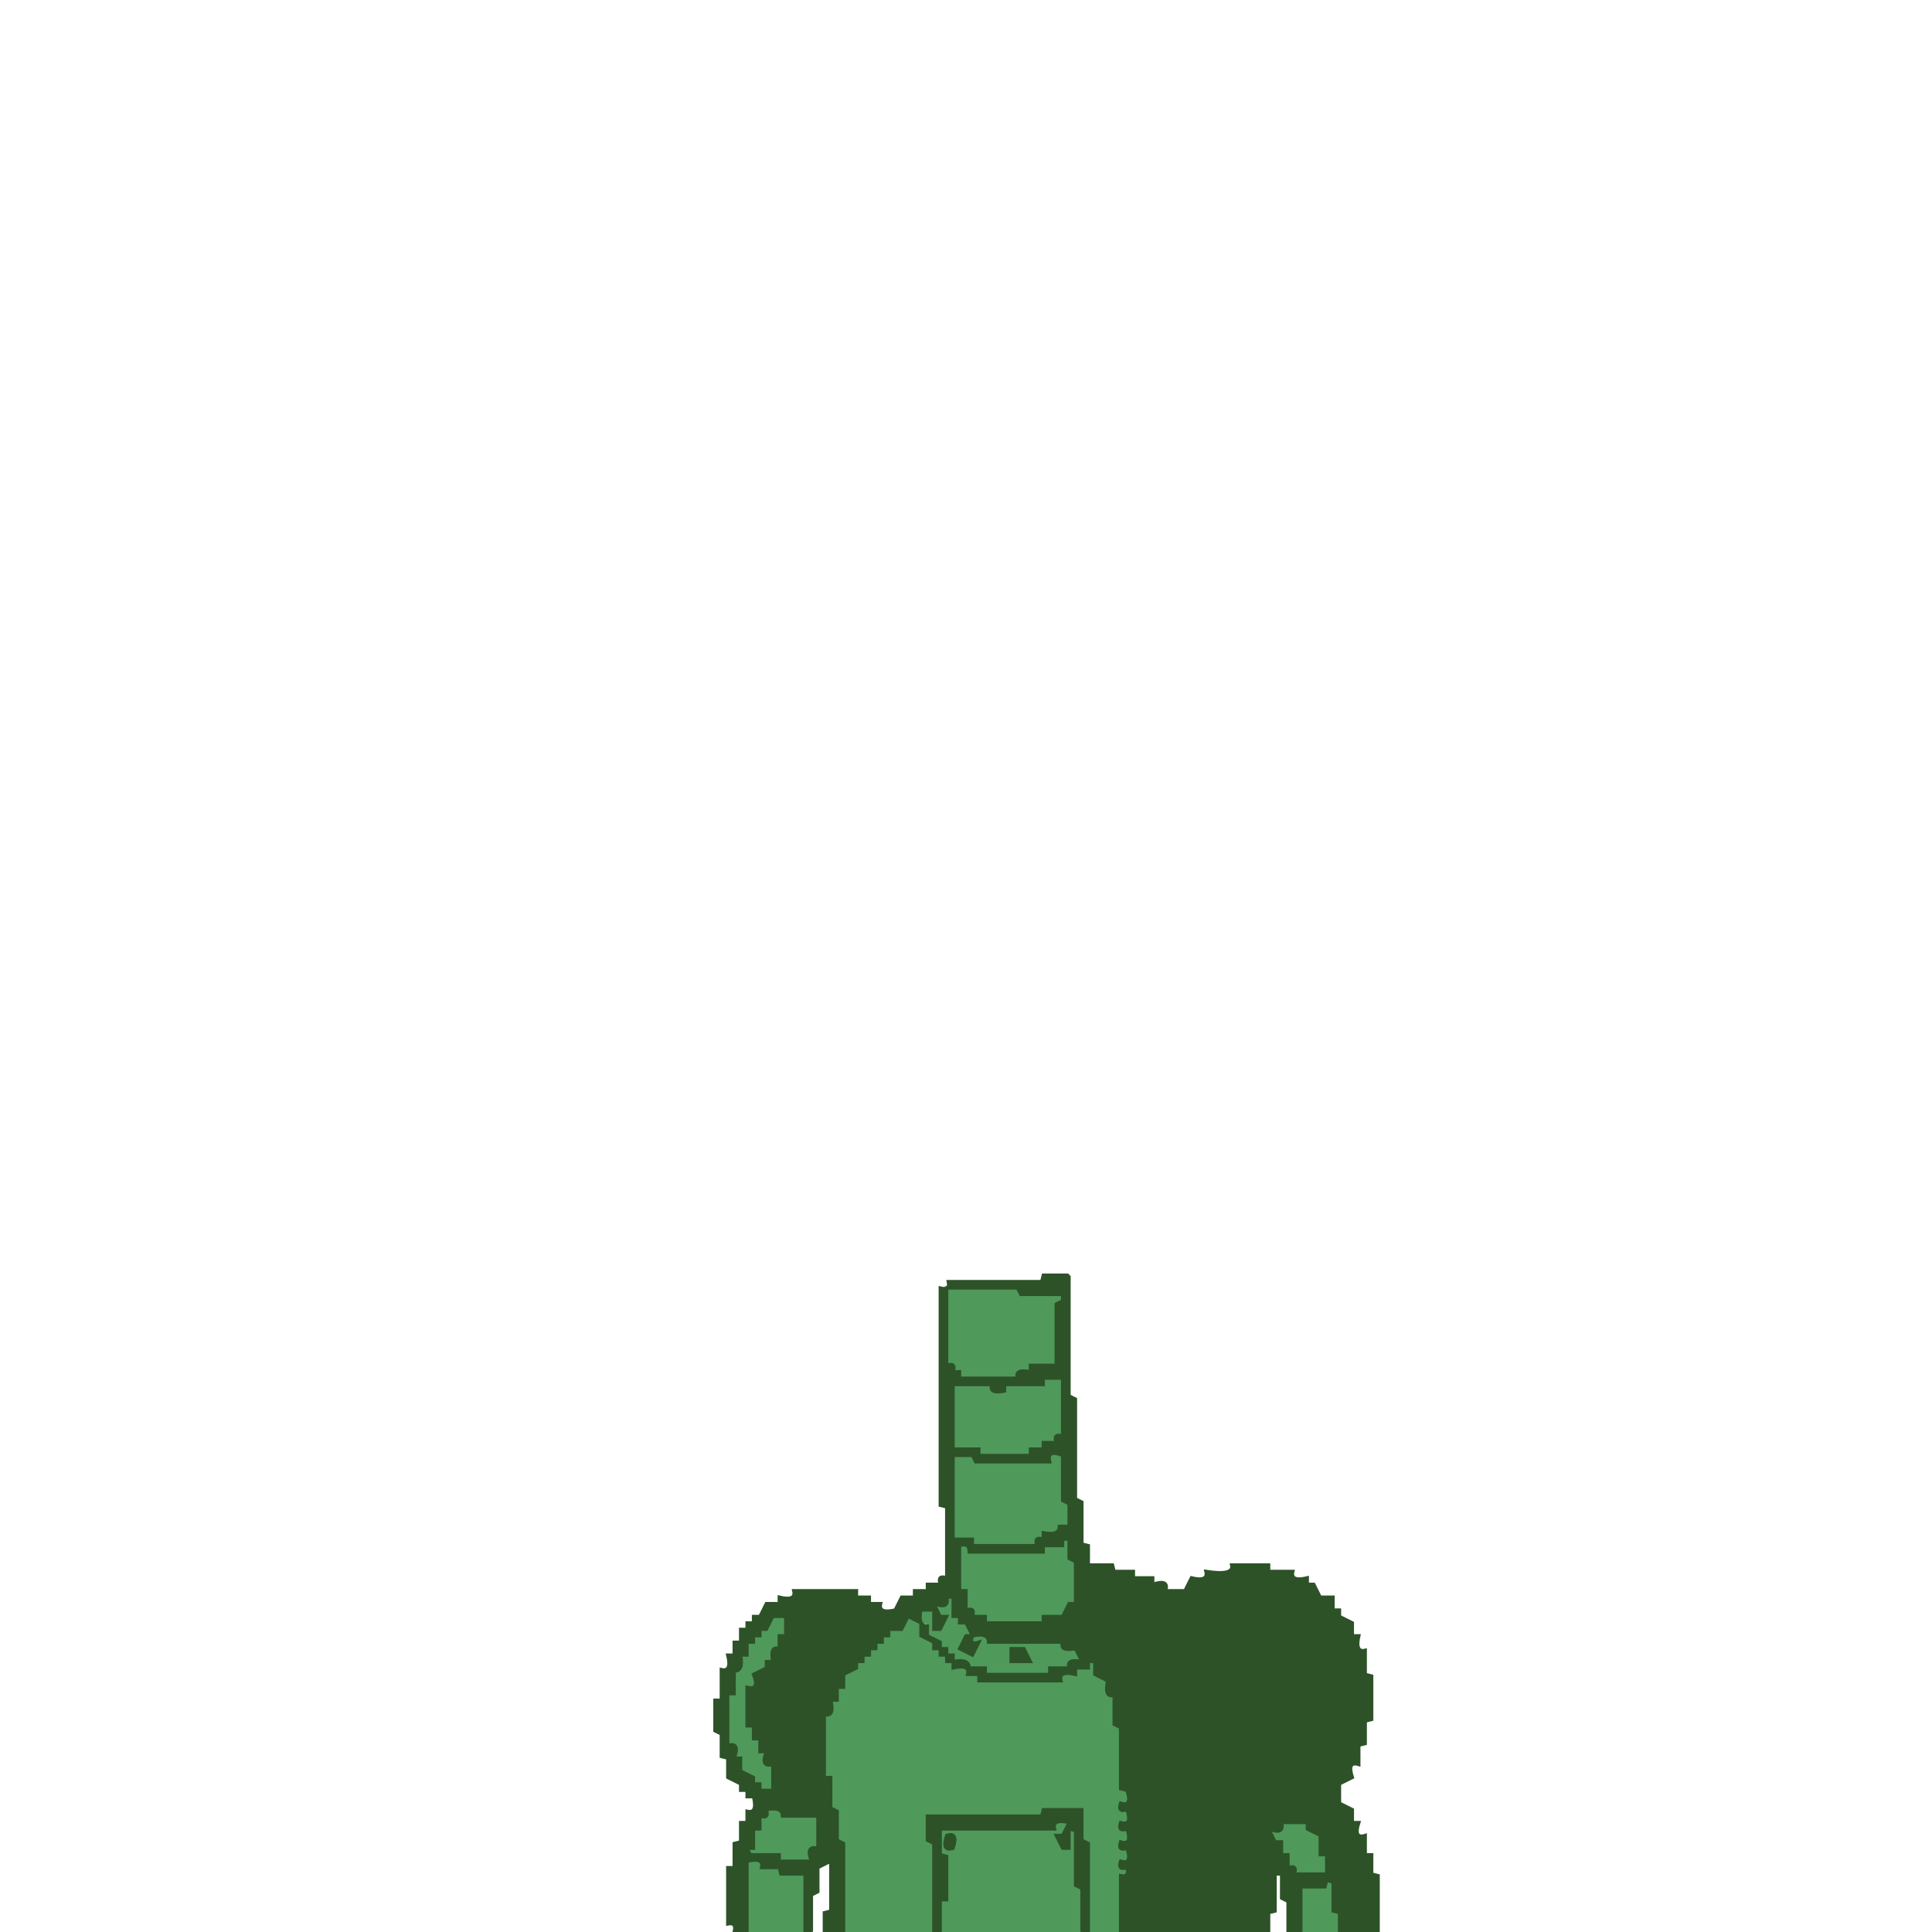
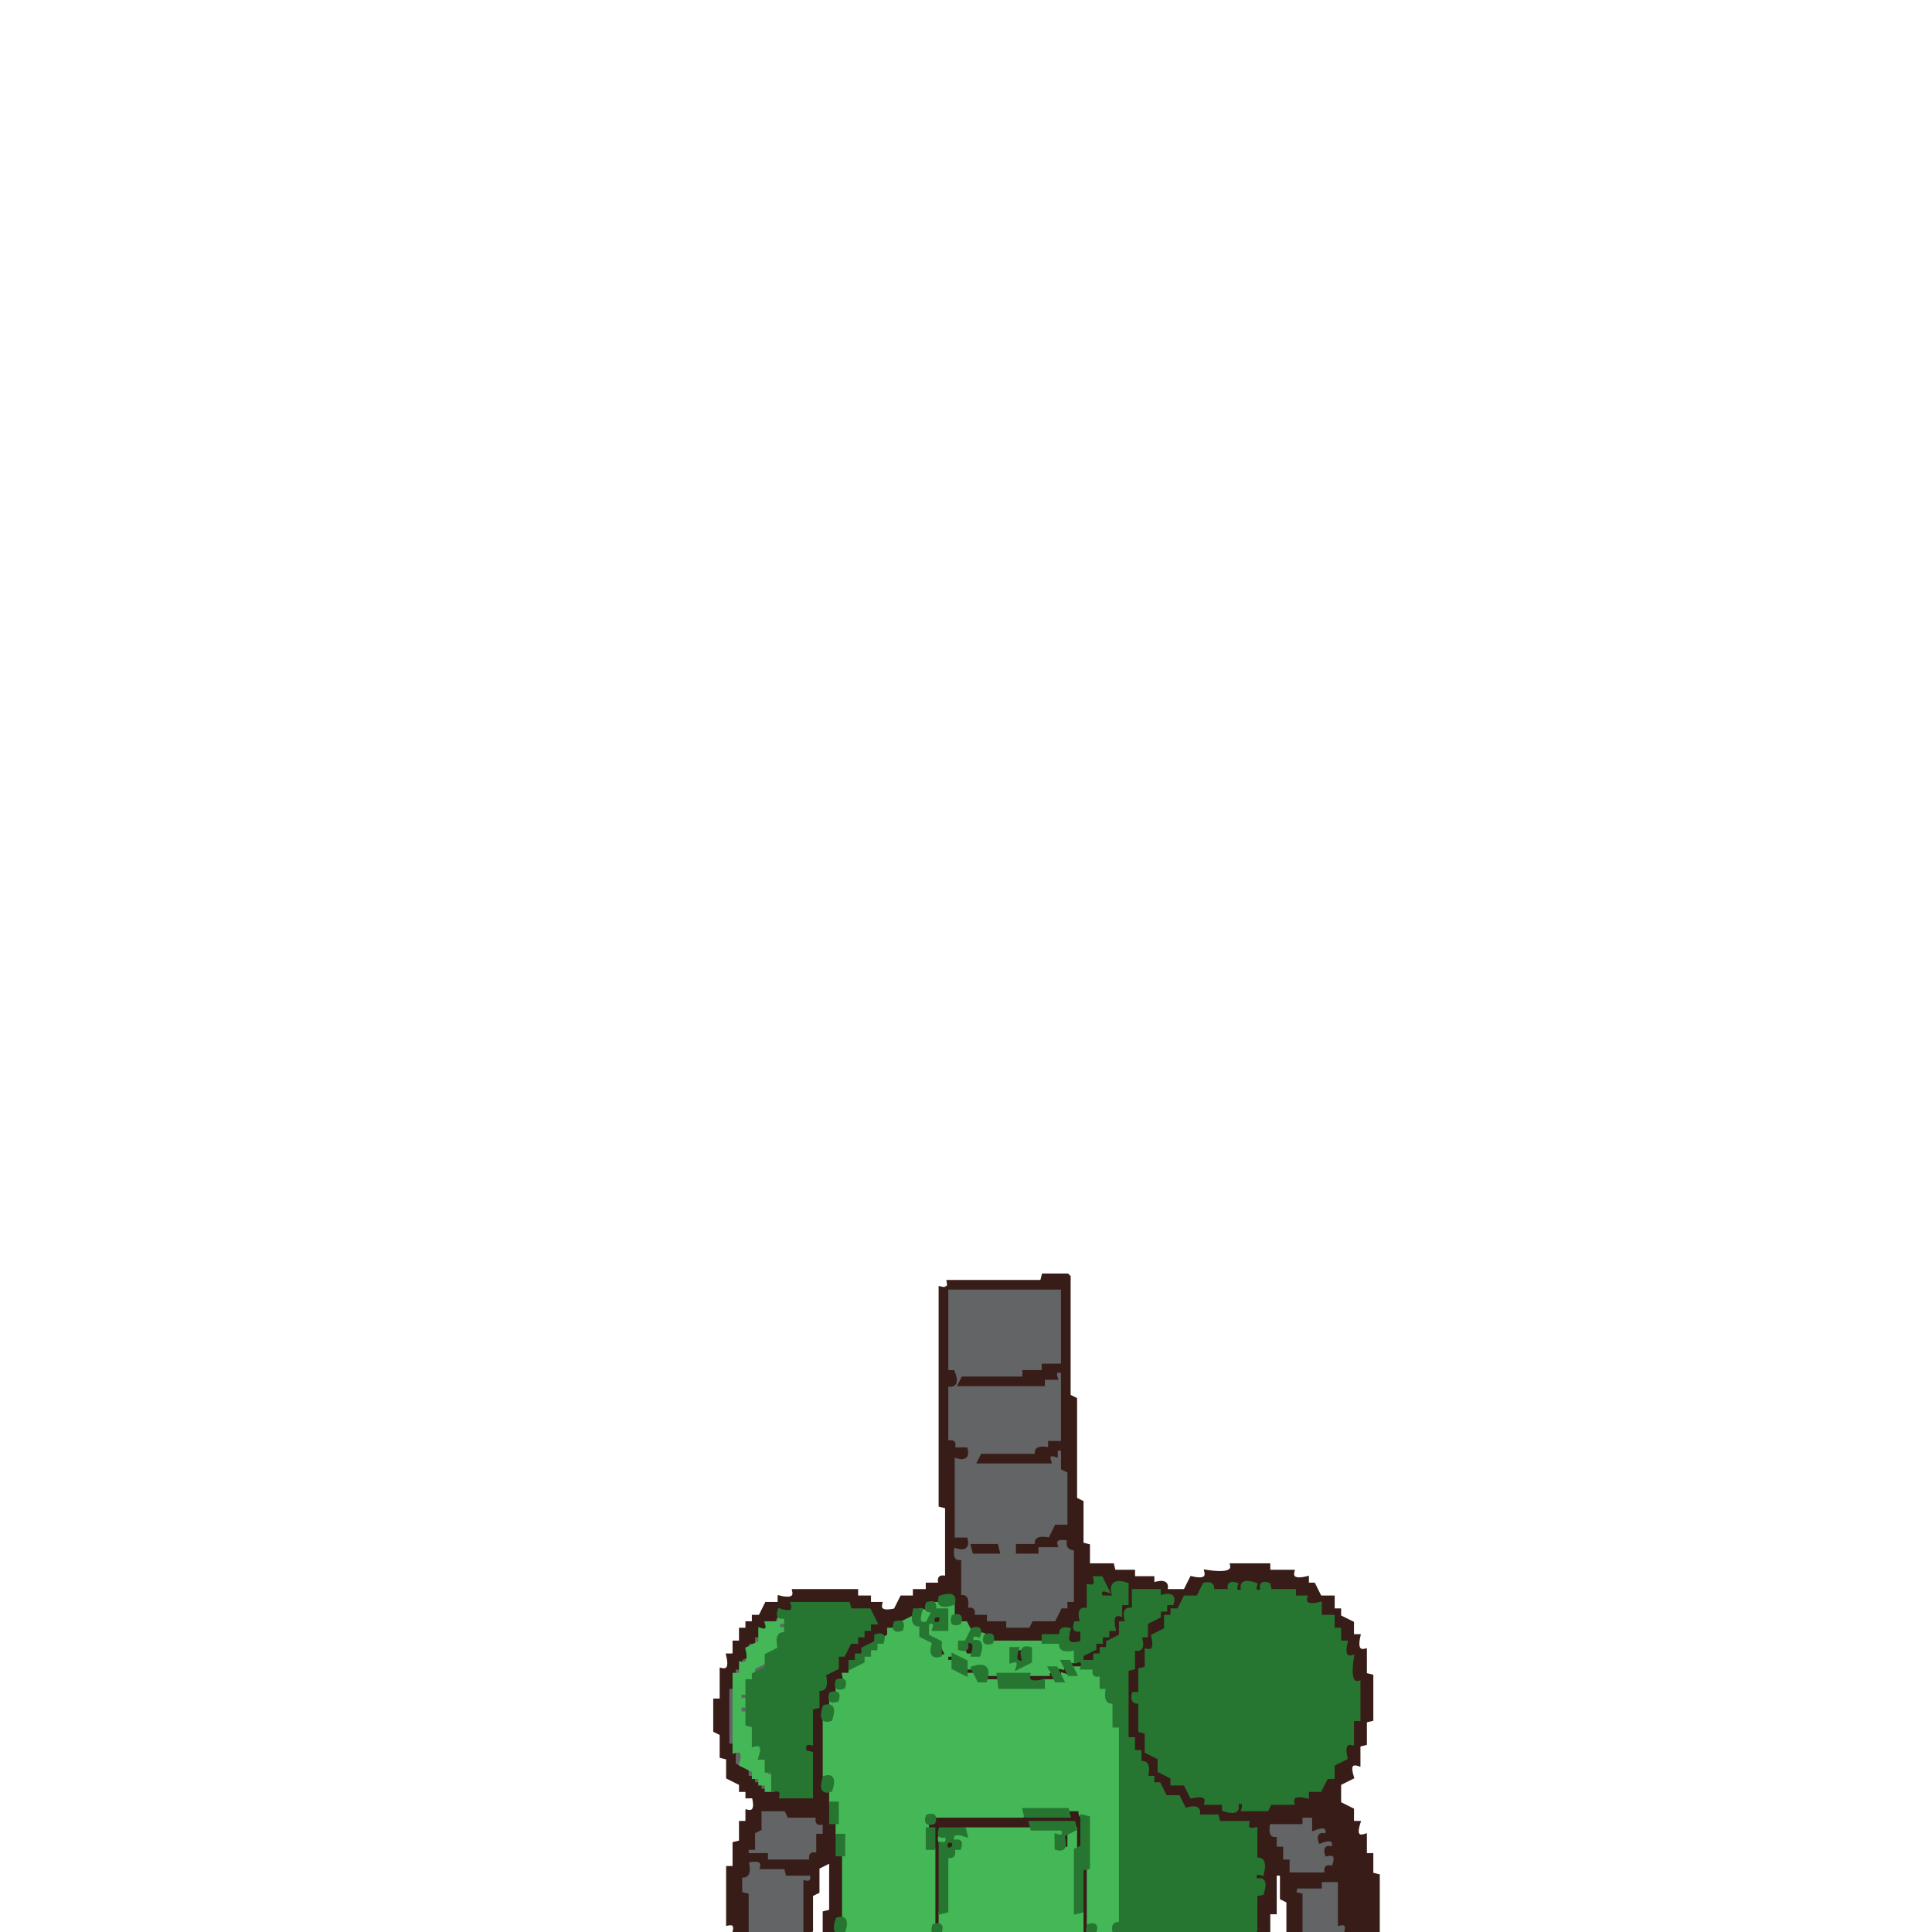
- <svg xmlns="http://www.w3.org/2000/svg" width="600" height="600">
-   <path fill="#4f995b" stroke="#4f995b" d="M294 400h21.5l1 2h13l.5 2-2 .5V424h-8v2q-5.3-1.3-4.5 2H298v-2h-2q.8-3.1-2-2.5zm30 28h6v18q-3-1-2 2h-4v2h-4l-.5 2H304l-.5-2H296v-20h11.5q-.8 3.2 4.5 2v-2h11.5z" />
-   <path fill="#4f995b" stroke="#4f995b" d="M296 452h6l.5 2H326q-1.2-3.7 4-2v13.5l2 1v7.5h-3.5q.8 3.3-4.5 2v2q-3.1-.7-2.5 2H302v-2h-5.5l-.5-.5z" />
-   <path fill="#4f995b" stroke="#4f995b" d="M330 478h2v6l2 .5V498h-2l-2 4h-6l-.5 2H306v-2h-4q1-3-2-2v-6h-2v-14q3.1-.7 2.5 2H324v-2h6z" />
-   <path fill="#4f995b" stroke="#4f995b" d="M294 496h2v6h2v2h2l2 4h4v2h23.5q-.8 3.3 4.5 2l2 4q-5.3-1.2-4.5 2H326l-.5 2H306v-2h-6v2q5.3-1.2 4.5 2H330v-2h4v-2h4q-1-3 2-2v4l4 2q-1.2 5.3 2 4.5v9l2 1v19q3.3-.8 2 4.5-3-1-2 2 3.7-1.2 2 4-3-1-2 2 3.7-1.2 2 4-3-1-2 2 3.7-1.2 2 4-3-1-2 2 3-1 2 2l-2 .5V600h-10v-27.5l-2-1V562h-12l-.5 2h-35l-.5.5v7.5l2 .5V600h-28v-27.5l-2-1v-9l-2-.5v-9.5l-2-1V532h2v-4h2v-3.5q3.3.8 2-4.5h2v-2h2v-2h2v-2h2v-2h2v-2l4-2v-2h4v-2l4-2q-1 3 2 2v-4h4v-2q5.2 1.7 4-2Zm-4 4v6l4-2-2-4zm-4 4q-2 5 2 4 2-5-2-4Zm2 4q-1 3 2 2 1-3-2-2Zm12 0q1 3-2 2l2 4 4-2-2-4zm-10 2q-1 3 2 2 1-3-2-2Zm2 2q-1 3 2 2 1-3-2-2Zm22 0v4h6l-2-4zm-20 2q-1 3 2 2 1-3-2-2Zm2 2q-1 4 4 2 1-4-4-2Zm-56-14h4v6h-2v3.5q-3.2-.8-2 4.5h-2v2l-4 2q1.7 5.2-2 4v12h2v4h2v4h2q-1.7 5.2 2 4v8h-4v-2h-2v-2l-4-2v-4h-2q1.7-5.2-2-4v-16h2v-7.5q3.3.8 2-4.5h2v-4h2v-2h2v-2h2zm-2 60q5.3-1.2 4.5 2H254v10q-3.7-1.2-2 4h-10v-2h-9.5l-.5-2h2v-6h2v-4q3 1 2-2Z" />
-   <path fill="#4f995b" stroke="#4f995b" d="M328 566h4q-.7 3.1 2 2.5v17l2 1V600h-43.5l-.5-.5V590l2-.5V576l-2-.5V568h35.5zm2 2q1 3-2 2l2 4h2v-6zm-36 2q-2 5 2 4 2-5-2-4Zm104-4h8v2l4 2v5.5l2 .5v6h-10q1-3-2-2v-4h-2v-4h-2l-2-4q5.2 1.7 4-2Zm-166 12q5.3-1.2 4.5 2h5.5l.5 2h7.5v18h-18zm180 6 2 .5v9l2 .5v6h-12v-14h7.5z" />
-   <path fill="#2d5228" stroke="#2d5228" d="M324 396h7.5l.5.5v37l2 1v31l2 1v13l2 .5v6h7.5l.5 2h6v2h6v2q5.2-1.7 4 2h6l2-4q5.3 1.3 4.5-2 8.8 1.4 8-2H394v2h7.5q-.8 3.3 4.5 2v2h2l2 4h4v4h2v2l4 2v4h2q-1.2 5.3 2 4.5v7.5l2 .5V534l-2 .5v7l-2 .5v6q-3.7-1.2-2 4l-4 2v6l4 2v4h2q-1.7 5.2 2 4v6h2v6l2 .5V600h-12v-6l-2-.5v-9l-2-.5-.5 2H404v13.5l-4 .5v-9.5l-2-1V582h-2v11.5l-2 .5v6h-46v-17.5q2.8.6 2-2.5-3 1-2-2 3.7 1.2 2-4-3 1-2-2 3.7 1.2 2-4-3 1-2-2 3.7 1.2 2-4-3 1-2-2 3.7 1.2 2-4l-2-.5v-19l-2-1v-9q-3.2.8-2-4.5l-4-2v-4h-2v2h-4v2q-5.3-1.2-4.5 2H304v-2h-3.5q.8-3.2-4.5-2v-2h-2v-2h-2v-2h-2v-2l-4-2v-4l-4-2-2 4h-4v2h-2v2h-2v2h-2v2h-2v2h-2v2l-4 2v4h-2v4h-2q1.3 5.3-2 4.5V552h2v9.5l2 1v9l2 1V600h-6v-6l2-.5V578l-4 2v7.5l-2 1v11l-2 .5v-18h-7.5l-.5-2h-5.5q.8-3.2-4.5-2v21.5l-4 .5q.8-3.1-2-2.5V580h2v-7.5l2-.5v-6h2v-3.5q3.3.8 2-4.5h-2v-2h-2v-2l-4-2v-6l-2-.5v-7l-2-1V528h2v-9.5q3.3.8 2-4.5h2v-4h2v-4h2v-2h2v-2h2l2-4h4v-2q5.3 1.3 4.5-2H266v2h4v2h3.5q-.8 3.2 4.5 2l2-4h4v-2h4v-2h4q-1-3 2-2v-22l-2-.5V400q3.1.8 2.5-2h29zm-30 4v24q3-1 2 2h2v2h18q-1-3 4-2v-2h8v-19l2-1v-2h-13l-1-2zm30 28v2h-12v2q-5 1-4-2h-12v20h8v2h16v-2h4v-2h4q-1-3 2-2v-18zm-28 24v26h6v2h20q-1-3 2-2v-2q5 1 5-2h3v-7l-2-1v-14q-5-2-4 2h-23l-1-2zm34 26v2h-6v2h-23q0-3-3-2v14h2v6q3-1 2 2h4v2h18v-2h6l2-4h2v-13l-2-1v-6zm-36 18q1 4-4 2l2 4h2l-2 4h-2v-6h-4q-1 5 2 5v3l4 2v2h2v2h2v2q5-1 5 2h5v2h20v-2h6q-1-3 4-2l-2-4q-5 1-4-2h-23q0-3-5-2-1 3 2 2l-2 4-4-2 2-4h2l-2-4h-2v-2h-2v-6zm-54 6-2 4h-2v2h-2v2h-2v4h-2q1 5-2 5v7h-2v16q4-1 2 4h2v4l4 2v2h2v2h4v-8q-4 1-2-4h-2v-4h-2v-4h-2v-12q4 1 2-4l4-2v-2h2q-1-5 2-4v-4h2v-6zm-2 60q1 3-2 2v4h-2v6h-2l1 2h9v2h10q-2-5 2-4v-10h-11q0-3-5-2Zm160 4q1 4-4 2l2 4h2v4h2v4q3-1 2 2h10v-6h-2v-6l-4-2v-2z" />
-   <path fill="#2d5228" stroke="#2d5228" d="M314 512h4l2 4h-6zm10 50h12v9.5l2 1V600l-2-.5v-13l-2-1v-17l-2-.5v6h-2l-2-4h2l2-4q-5.3-1.2-4.5 2h-35l-.5.5v7.5l2 .5V590h-2v9.5l-2 .5v-27.5l-2-1V564h35.5z" />
-   <path fill="#2d5228" stroke="#2d5228" d="M294 570q3.7-1.2 2 4-3.7 1.2-2-4Z" />
+ <svg xmlns="http://www.w3.org/2000/svg" width="600" height="600" version="1.1" desc="Created with imagetracer.js version 1.2.6">
+   <path fill="rgb(99,100,101)" stroke="rgb(99,100,101)" stroke-width="1" opacity="1" d="M294 400h36v24h-6v2h-6l-.5 2h-19l-.5 2h25.5l.5-2h4q-1-3 2-2v22h-4v2q-5.3-1.2-4.5 2h-17l-.5 2h21.5q-.6-2.7 2.5-2v-2h2v6l2 .5V474h-4l-2 4q-5.2-1.7-4 2h5.5q-.8-3.2 4.5-2-.7 3.1 2 2.5V498h-2v2h-2l-2 4h-7.5l-1 2H312v-2h-6v-2h-4q1-3-2-2 1.3-5.3-2-4.5v-11q-3.2.8-2-4.5 5.2 1.7 4-2l-4-.5V452q5.2 1.7 4-2h-4q.8-3.1-2-2.5V430q3.7 1.2 2-4l-2-.5zm8 80 1 2h7v-2zm14 0v2h6v-2z" />
+   <path fill="rgb(99,100,101)" stroke="rgb(99,100,101)" stroke-width="1" opacity="1" d="M240 502h2l2 4h-2z" />
+   <path fill="rgb(99,100,101)" stroke="rgb(99,100,101)" stroke-width="1" opacity="1" d="M234 508q3-1 2 2l-4 2z" />
+   <path fill="rgb(99,100,101)" stroke="rgb(99,100,101)" stroke-width="1" opacity="1" d="M230 514q3-1 2 2-3 1-2-2Z" />
+   <path fill="rgb(99,100,101)" stroke="rgb(99,100,101)" stroke-width="1" opacity="1" d="M236 516q3-1 2 2l-4 2z" />
+   <path fill="rgb(99,100,101)" stroke="rgb(99,100,101)" stroke-width="1" opacity="1" d="M228 518q3-1 2 2-3 1-2-2Z" />
+   <path fill="rgb(99,100,101)" stroke="rgb(99,100,101)" stroke-width="1" opacity="1" d="m226 524 2 .5V542l-2-.5z" />
+   <path fill="rgb(99,100,101)" stroke="rgb(99,100,101)" stroke-width="1" opacity="1" d="M230 526q3-1 2 2-3 1-2-2Z" />
+   <path fill="rgb(99,100,101)" stroke="rgb(99,100,101)" stroke-width="1" opacity="1" d="M230 530q3-1 2 2-3 1-2-2Z" />
+   <path fill="rgb(99,100,101)" stroke="rgb(99,100,101)" stroke-width="1" opacity="1" d="M228 544h2v4h2v2h2v2h2l2 4h-2v-2h-2v-2h-2v-2l-4-2z" />
+   <path fill="rgb(99,100,101)" stroke="rgb(99,100,101)" stroke-width="1" opacity="1" d="M238 550q3-1 2 2-3 1-2-2Z" />
+   <path fill="rgb(99,100,101)" stroke="rgb(99,100,101)" stroke-width="1" opacity="1" d="M236 562h7.5l1 2h9.5q-1 3 2 2v4h-2v5.5q-2.8-.6-2 2.5h-14v-2h-6v-2h2v-5.5l2-.5z" />
+   <path fill="rgb(99,100,101)" stroke="rgb(99,100,101)" stroke-width="1" opacity="1" d="M404 564h4v4q5.2-1.7 4 2-3-1-2 2 5.2-1.7 4 2-3-1-2 2 3.7-1.2 2 4-3.1-.7-2.5 2H400v-4h-2v-4h-2v-3.5q-3.2.8-2-4.5h9.5z" />
+   <path fill="rgb(99,100,101)" stroke="rgb(99,100,101)" stroke-width="1" opacity="1" d="M232 578q5.3-1.2 4.5 2h7.5l.5 2h7.5v2l-2 .5V600h-18v-11.5l-2-.5v-6q3.7 1.2 2-4Z" />
+   <path fill="rgb(99,100,101)" stroke="rgb(99,100,101)" stroke-width="1" opacity="1" d="M410 584h6v13.5q2.7-.6 2 2.5h-14v-11.5q-2.7.6-2-2.5h7.5z" />
+   <path fill="rgb(55,28,24)" stroke="rgb(55,28,24)" stroke-width="1" opacity="1" d="M324 396h7.5l.5.5v37l2 1v31l2 1v13l2 .5v6h7.5l.5 2h6v2h6v2q5.2-1.7 4 2h6l2-4q5.3 1.3 4.5-2 8.8 1.4 8-2H394v2h7.5q-.8 3.3 4.5 2v2h2l2 4h4v4h2v2l4 2v4h2q-1.2 5.3 2 4.5v7.5l2 .5V534l-2 .5v7l-2 .5v6q-3.7-1.2-2 4l-4 2v6l4 2v4h2q-1.7 5.2 2 4v6h2v6l2 .5V600h-10q.8-3.1-2-2.5V584h-6v2h-7.5l-.5 2 2 .5V600h-4v-9.5l-2-1V582h-2v12h-2v6h-4v-11.5q3.3.8 2-4.5-3 1-2-2 3.7 1.2 2-4h-2v-9.5q-2.7.6-2-2.5h-9.5l-.5-2h-6v-2h-4l-2-4h-4v-2h-2v-2l-4-2v-4h-2v-4h-2q1.3-5.3-2-4.5V518h2v-6h2v-3.5q3.3.8 2-4.5h2v-2h2v-2h2l2-4q-5.3 1.3-4.5-2H352v6h-2v3.5q-3.2-.8-2 4.5h-2v2h-2v2l-4 2v2h-4v2h-4v2q-5.2-1.7-4 2h-8v-2h7.5q-.8-3.2 4.5-2v-2h4v-2h2v-2h2v-2h2v-2l4-2v-4h2q-1.7-5.2 2-4v-6h-4q2 6-4 4l2-4-4-2q.8 3.1-2 2.5v7.5h-2v4q-3-1-2 2 3.7-1.2 2 4h-4q1.7-5.2-2-4v2h-6l-.5 2H308v-2h-3.5q.8-3.2-4.5-2v-2l-4-2v-6h-4v2h-3.5q.8 3.2-4.5 2l-2 4h-4l-2 4h-4v2h-2v2h-2l-2 4h-2v4l-4 2v4h-2q1.3 5.3-2 4.5V556h2v9.5l2 1v9l2 1V596q-3.7-1.2-2 4h-4v-6l2-.5V578l-4 2v7.5l-2 1v11l-2 .5v-15.5q2.7.6 2-2.5h-7.5l-.5-2h-7.5q.8-3.2-4.5-2 1.3 5.3-2 4.5v5.5l2 .5V600h-4q.8-3.1-2-2.5V580h2v-7.5l2-.5v-6h2v-3.5q3.3.8 2-4.5h-2v-2h-2v-2l-4-2v-6l-2-.5v-7l-2-1V528h2v-9.5q3.3.8 2-4.5h2v-4h2v-4h2v-2h2v-2h2l2-4h4v-2q5.3 1.3 4.5-2H266v2h4v2h3.5q-.8 3.2 4.5 2l2-4h4v-2h4v-2h4q-1-3 2-2v-22l-2-.5V400q3.1.8 2.5-2h29zm-30 4v26h2q2 5-2 4v18q3-1 2 2h4q1 4-4 2v26h4q1 4-4 2-1 5 2 5v11q3-1 2 4 3-1 2 2h4v2h6v2h8l1-2h7l2-4h2v-2h2v-17q-3 0-2-3-5-1-4 2h-6v2h-6v-2h6q-1-3 4-2l2-4h4v-17l-2-1v-6h-2v2q-3-1-2 2h-22l1-2h17q-1-3 4-2v-2h4v-22q-3-1-2 2h-4v2h-26l1-2h19v-2h6v-2h6v-24zm80 92-2 4h-4l-2 4h-2v2h-2v4l-4 2q1 5-2 5v5l-2 1v7h-2q-1 3 2 3v9h2v6l4 2v4l4 2v2h4l2 4q5-1 5 2h5v2q5 2 4-2 3-1 2 2h8l1-2h7q-1-3 4-2v-2h4l2-4h2v-4l4-2q-1-5 2-4v-8h2v-11q-3 0-2-8-3 0-2-5h-2v-4h-2v-4h-4v-4q-5 1-4-2h-4v-2h-7l-1-2q-3-1-2 2-3 1-2-2-5-2-4 2-3 1-2-2-3-1-2 2h-5q0-3-3-2Zm-128 6v2h-4l-2 4h-2v2h-2v2h-2v2h-2q1 5-2 5v3h-2v6h-2v18h2v6l4 2v2h2v2h2v2h6l1 2h9v-13l-2-1q-1-3 2-2v-11l2-1v-5q3 0 2-5l4-2v-4h2l2-4h2v-2h2v-2h2v-2h2l-2-4h-6v-2zm-10 64v6l-2 1v5h-2v2h6v2h14q-1-3 2-2v-6h2v-4q-3 1-2-2h-9l-1-2zm168 2v2h-10q-1 5 2 5v3h2v4h2v4h12q-1-3 2-2 2-5-2-4-1-3 2-2 1-4-4-2-1-3 2-2 1-4-4-2v-4z" />
+   <path fill="rgb(55,28,24)" stroke="rgb(55,28,24)" stroke-width="1" opacity="1" d="M302 480h7.5l.5 2h-7.5z" />
+   <path fill="rgb(55,28,24)" stroke="rgb(55,28,24)" stroke-width="1" opacity="1" d="M290 502q3-1 2 2-3 1-2-2Z" />
+   <path fill="rgb(55,28,24)" stroke="rgb(55,28,24)" stroke-width="1" opacity="1" d="M300 510q3.7-1.2 2 4-3.7 1.2-2-4Z" />
+   <path fill="rgb(55,28,24)" stroke="rgb(55,28,24)" stroke-width="1" opacity="1" d="M292 512h2l2 4h-2z" />
+   <path fill="rgb(55,28,24)" stroke="rgb(55,28,24)" stroke-width="1" opacity="1" d="M316 512q3.7-1.2 2 4-3.7 1.2-2-4Z" />
+   <path fill="rgb(55,28,24)" stroke="rgb(55,28,24)" stroke-width="1" opacity="1" d="M300 518q3-1 2 2-3 1-2-2Z" />
+   <path fill="rgb(55,28,24)" stroke="rgb(55,28,24)" stroke-width="1" opacity="1" d="M306 520q5.2-1.7 4 2-5.2 1.7-4-2Z" />
+   <path fill="rgb(55,28,24)" stroke="rgb(55,28,24)" stroke-width="1" opacity="1" d="M332 562h4v12l-2-.5V566h-14l-.5 2H292v29.5l-2 .5v-29.5q-2.7.6-2-2.5 3.1.8 2.5-2h41z" />
+   <path fill="rgb(55,28,24)" stroke="rgb(55,28,24)" stroke-width="1" opacity="1" d="M330 570q3.7-1.2 2 4-3.7 1.2-2-4Z" />
+   <path fill="rgb(55,28,24)" stroke="rgb(55,28,24)" stroke-width="1" opacity="1" d="M294 572q3-1 2 2-3 1-2-2Z" />
+   <path fill="rgb(55,28,24)" stroke="rgb(55,28,24)" stroke-width="1" opacity="1" d="m336 580 2 .5V600l-2-.5z" />
+   <path fill="rgb(68,183,86)" stroke="rgb(68,183,86)" stroke-width="1" opacity="1" d="M290 498h6v6h4l2 4q5.2-1.7 4 2h23.5q-.8 3.3 4.5 2v4h-4v2q-5.3-1.2-4.5 2H306v-2h-6l-2-4h-4v2h2l2 4h6v2h6l.5 2H324v-2h6v-2q5.2 1.7 4-2h6q-1 3 2 2v4h2v4h2v8l2 .5V598q-3.1-.7-2.5 2H340q.8-3.1-2-2.5V564q-3.1.8-2.5-2H318l-.5 2H288v10l2 .5V600h-28v-29.5l-2-1v-9l-2-.5v-7.5l-2-1V534h2v-6h2v-3.5q3.3.8 2-4.5h2v-2h2v-2h2v-2h2v-2h2v-2l4-2v-2h4v-2l4-2q-1 3 2 2v-4q5.2 1.7 4-2Zm0 2q1 3-2 2l2 4h4v-6zm-4 4q-2 5 2 4 2-5-2-4Zm2 4q-1 3 2 2 1-3-2-2Zm12 0q1 3-2 2l2 4h4v-4zm-10 2q-2 6 4 4l-2-4zm24 2v4q3-1 2 2l4-2v-4z" />
+   <path fill="rgb(68,183,86)" stroke="rgb(68,183,86)" stroke-width="1" opacity="1" d="M242 502q3-1 2 2-3-1-2 2 3-1 2 2-3.7-1.2-2 4h-2v2h-2v2l-4 2v4h-2v4q-3-1-2 2 3-1 2 2-3-1-2 2h2q-1.7 5.2 2 4v6h2q-1.7 5.2 2 4v5.5q3.3-.8 2 4.5h-2v-2h-2v-2h-2v-2l-4-2q1.7-5.2-2-4v-24h2v-3.5q3.3.8 2-4.5l4-2v-4q3 1 2-2h4z" />
+   <path fill="rgb(68,183,86)" stroke="rgb(68,183,86)" stroke-width="1" opacity="1" d="M300 568h29.5l.5 2q-3.7-1.2-2 4h4v-6h2v25.5l2 .5v6h-43.5l-.5-.5V594l2-.5v-17q2.7.6 2-2.5h2v-2q-3 1-2-2 5.2 1.7 4-2Z" />
+   <path fill="rgb(68,183,86)" stroke="rgb(68,183,86)" stroke-width="1" opacity="1" d="M292 570q3-1 2 2-3 1-2-2Z" />
+   <path fill="rgb(38,118,49)" stroke="rgb(38,118,49)" stroke-width="1" opacity="1" d="M340 490h2l2 4q-3-1-2 2h4q-2-6 4-4v6h-2v3.5q-3.2-.8-2 4.5h-2v2h-2v2h-2v2l-4 2v2h4v-2h2v-2h2v-2l4-2v-4h2q-1.7-5.2 2-4v-6h8v2q5.2-1.7 4 2h-2v2h-2v2l-4 2v4h-2q1.7 5.2-2 4v6l-2 .5V540h2v4h2v3.5q3.3-.8 2 4.5h2v2h2l2 4h4l2 4q5.2-1.7 4 2h6l.5 2h9q-.6 2.8 2.5 2v9.5q3.3-.8 2 4.5-3-1-2 2 3.7-1.2 2 4l-2 .5v11l-.5.5H346q-.7-3.1 2-2.5V536h-2v-7.5q-3.2.8-2-4.5h-2v-4q-3 1-2-2h-4q1-3-2-2v-4q-5.3 1.3-4.5-2H324v-2h5.5q-.6-2.7 2.5-2-2 6 4 4v-4q-3 1-2-2h2q-1.7-5.2 2-4v-7.5q2.8.6 2-2.5Z" />
+   <path fill="rgb(38,118,49)" stroke="rgb(38,118,49)" stroke-width="1" opacity="1" d="M374 492q3.1-.7 2.5 2h5.5q-1-3 2-2-1 3 2 2-1.2-3.7 4-2-1 3 2 2-1-3 2-2l.5 2h7.5v2h3.5q-.8 3.3 4.5 2v4h4v4h2v4h2q-1.2 5.3 2 4.5-1.4 8.8 2 8V534h-2v7.5q-3.2-.8-2 4.5l-4 2v4h-2l-2 4h-4v2q-5.3-1.2-4.5 2h-7l-1 2H386q1-3-2-2 1.2 3.7-4 2v-2h-5.5q.8-3.2-4.5-2l-2-4h-4v-2l-4-2v-4l-4-2v-6l-2-.5v-9q-2.7.6-2-2.5h2v-7.5l2-.5v-5.5q3.3.8 2-4.5l4-2v-4h2v-2h2l2-4h4z" />
+   <path fill="rgb(38,118,49)" stroke="rgb(38,118,49)" stroke-width="1" opacity="1" d="M292 496q5.2-1.7 4 2-5.2 1.7-4-2Z" />
+   <path fill="rgb(38,118,49)" stroke="rgb(38,118,49)" stroke-width="1" opacity="1" d="M246 498h17.5l.5 2h6l2 4h-2v2h-2v2h-2v2h-2l-2 4h-2v4l-4 2q1.2 5.3-2 4.5v5.5l-2 .5v11q-2.7-.6-2 2.5l2 .5V558h-9.5q.6-2.7-2.5-2v-6h-2v-4h-2q1.7-5.2-2-4v-6l-2-.5V522h2v-2l4-2v-4l4-2q-1.2-5.3 2-4.5V502q-3 1-2-2 5.2 1.7 4-2Z" />
+   <path fill="rgb(38,118,49)" stroke="rgb(38,118,49)" stroke-width="1" opacity="1" d="M288 498q3-1 2 2h4v6h-4q1-3-2-2v4l4 2v4q-3.7 1.2-2-4l-4-2v-3.5q-3.2.8-2-4.5h2q-1.7 5.2 2 4l2-4q-3 1-2-2Zm2 4q-1 3 2 2 1-3-2-2Z" />
+   <path fill="rgb(38,118,49)" stroke="rgb(38,118,49)" stroke-width="1" opacity="1" d="M296 502q3-1 2 2-3 1-2-2Z" />
+   <path fill="rgb(38,118,49)" stroke="rgb(38,118,49)" stroke-width="1" opacity="1" d="M278 504q3-1 2 2-3 1-2-2Z" />
+   <path fill="rgb(38,118,49)" stroke="rgb(38,118,49)" stroke-width="1" opacity="1" d="M302 506q3-1 2 2-3-1-2 2 3.7-1.2 2 4h-2q1.7-5.2-2-4 1 3-2 2v-2h2z" />
+   <path fill="rgb(38,118,49)" stroke="rgb(38,118,49)" stroke-width="1" opacity="1" d="M272 508q3-1 2 2h-2v2h-2v2h-2v2l-4 2v-2h2v-2h2v-2l4-2z" />
+   <path fill="rgb(38,118,49)" stroke="rgb(38,118,49)" stroke-width="1" opacity="1" d="M306 508q3-1 2 2-3 1-2-2Z" />
+   <path fill="rgb(38,118,49)" stroke="rgb(38,118,49)" stroke-width="1" opacity="1" d="M314 512h2q-1.7 5.2 2 4-1.7-5.2 2-4v4l-4 2q1-3-2-2z" />
+   <path fill="rgb(38,118,49)" stroke="rgb(38,118,49)" stroke-width="1" opacity="1" d="m296 514 4 2v4l-4-2z" />
+   <path fill="rgb(38,118,49)" stroke="rgb(38,118,49)" stroke-width="1" opacity="1" d="M330 516h2l2 4h-2z" />
+   <path fill="rgb(38,118,49)" stroke="rgb(38,118,49)" stroke-width="1" opacity="1" d="M302 518q6-2 4 4h-2z" />
+   <path fill="rgb(38,118,49)" stroke="rgb(38,118,49)" stroke-width="1" opacity="1" d="M326 518h2l2 4h-2z" />
+   <path fill="rgb(38,118,49)" stroke="rgb(38,118,49)" stroke-width="1" opacity="1" d="M310 520h9.5q-.8 3.3 4.5 2v2h-13.5z" />
+   <path fill="rgb(38,118,49)" stroke="rgb(38,118,49)" stroke-width="1" opacity="1" d="M260 522q3-1 2 2-3 1-2-2Z" />
+   <path fill="rgb(38,118,49)" stroke="rgb(38,118,49)" stroke-width="1" opacity="1" d="M258 526q3-1 2 2-3 1-2-2Z" />
+   <path fill="rgb(38,118,49)" stroke="rgb(38,118,49)" stroke-width="1" opacity="1" d="M256 530q3.7-1.2 2 4-3.7 1.2-2-4Z" />
+   <path fill="rgb(38,118,49)" stroke="rgb(38,118,49)" stroke-width="1" opacity="1" d="M256 552q3.7-1.2 2 4-3.7 1.2-2-4Z" />
+   <path fill="rgb(38,118,49)" stroke="rgb(38,118,49)" stroke-width="1" opacity="1" d="M258 560h2v6h-2z" />
+   <path fill="rgb(38,118,49)" stroke="rgb(38,118,49)" stroke-width="1" opacity="1" d="M318 562h13.5l.5 2h-13.5z" />
+   <path fill="rgb(38,118,49)" stroke="rgb(38,118,49)" stroke-width="1" opacity="1" d="M288 564q3-1 2 2-3 1-2-2Z" />
+   <path fill="rgb(38,118,49)" stroke="rgb(38,118,49)" stroke-width="1" opacity="1" d="m336 564 2 .5V580l-2 .5v13l-2 .5v-19.5l2-1z" />
+   <path fill="rgb(38,118,49)" stroke="rgb(38,118,49)" stroke-width="1" opacity="1" d="M320 566h13.5l.5 2-4 2q1.7 5.2-2 4v-4q3 1 2-2h-9.5z" />
+   <path fill="rgb(38,118,49)" stroke="rgb(38,118,49)" stroke-width="1" opacity="1" d="M288 568h2v6h-2z" />
+   <path fill="rgb(38,118,49)" stroke="rgb(38,118,49)" stroke-width="1" opacity="1" d="M292 568h7.5l.5 2q-5.2-1.7-4 2 3-1 2 2h-2q.8 3.1-2 2.5v17l-2 .5v-21.5q2.8.6 2-2.5-3 1-2-2Zm2 4q-1 3 2 2 1-3-2-2Z" />
+   <path fill="rgb(38,118,49)" stroke="rgb(38,118,49)" stroke-width="1" opacity="1" d="M260 570h2v6h-2z" />
+   <path fill="rgb(38,118,49)" stroke="rgb(38,118,49)" stroke-width="1" opacity="1" d="M260 596q3.7-1.2 2 4-3.7 1.2-2-4Z" />
+   <path fill="rgb(38,118,49)" stroke="rgb(38,118,49)" stroke-width="1" opacity="1" d="M290 598q3-1 2 2-3 1-2-2Z" />
+   <path fill="rgb(38,118,49)" stroke="rgb(38,118,49)" stroke-width="1" opacity="1" d="M338 598q3-1 2 2-3 1-2-2Z" />
</svg>
